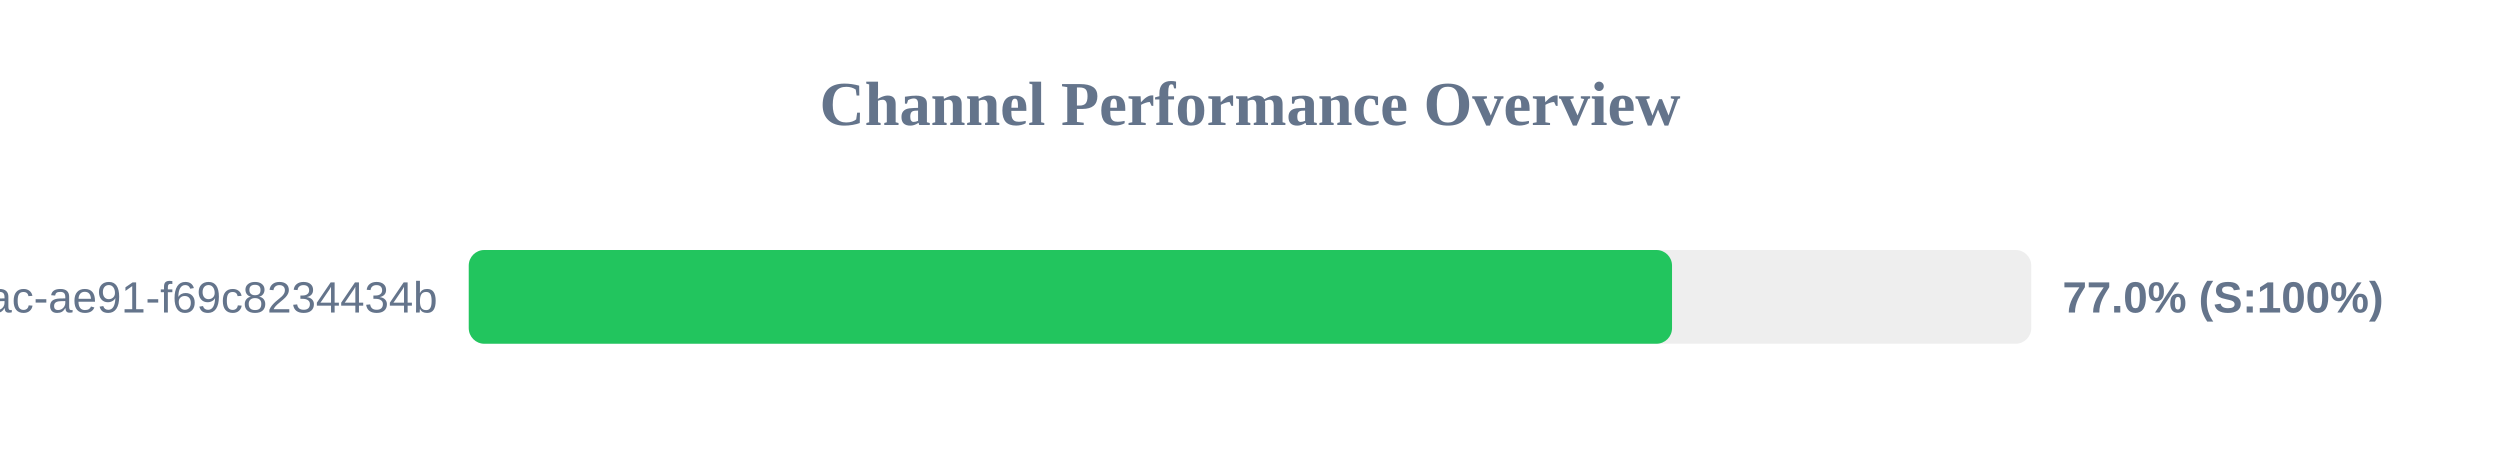
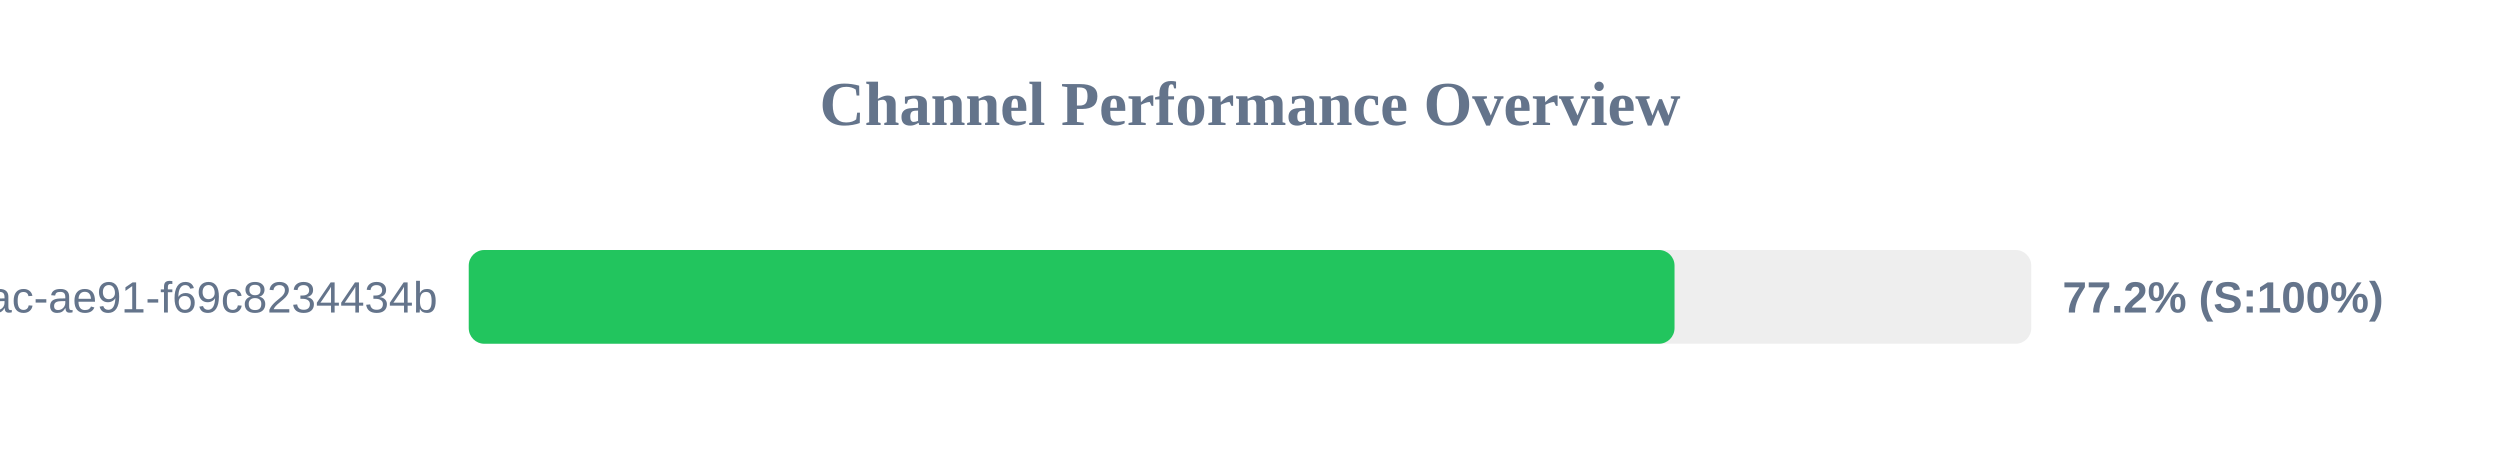
<svg xmlns="http://www.w3.org/2000/svg" width="800" height="150" version="1.1">
  <style>
        .row { font: 14px Arial; fill: #64748b; }
        .score { font: bold 14px Arial; fill: #64748b; }
    </style>
  <text x="400" y="40" text-anchor="middle" font-size="20px" font-weight="bold" fill="#64748b">Channel Performance Overview</text>
  <rect x="150" y="80" width="500" height="30" fill="#eee" rx="5" />
-   <rect x="150" y="80" width="385.05" height="30" fill="#22c55e" rx="5" />
+   <rect x="150" y="80" width="385.85" height="30" fill="#22c55e" rx="5" />
  <text x="140" y="100" text-anchor="end" class="row">?uuid=942b9cb8-92fa-46ac-ae91-f69c8234434b</text>
-   <text x="660" y="100" text-anchor="start" class="score">77.0% (S:100%)</text>
+   <text x="660" y="100" text-anchor="start" class="score">77.2% (S:100%)</text>
</svg>
